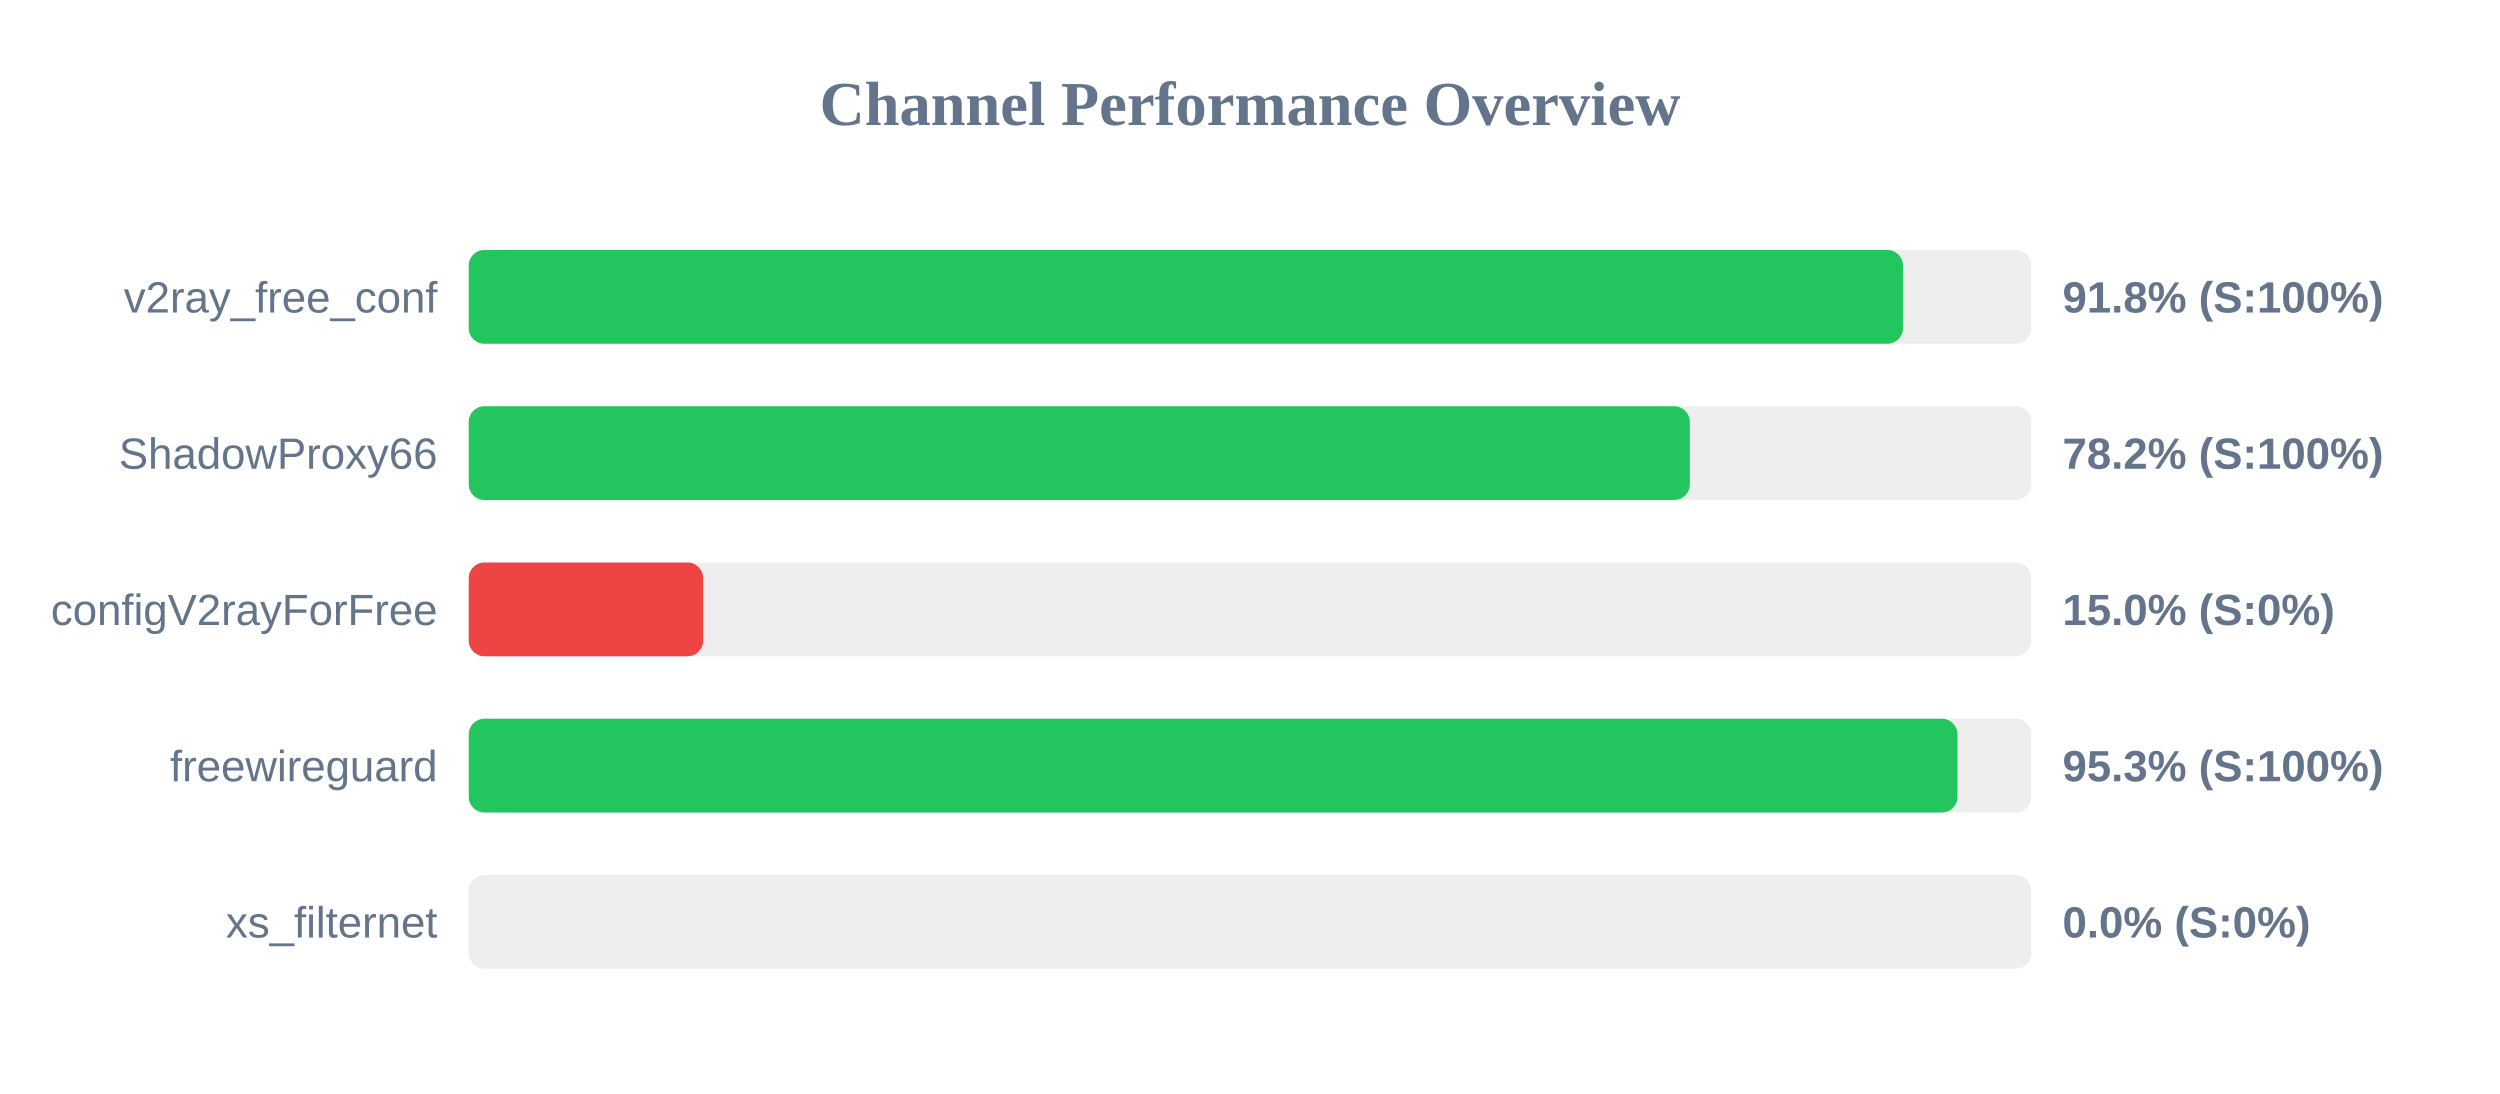
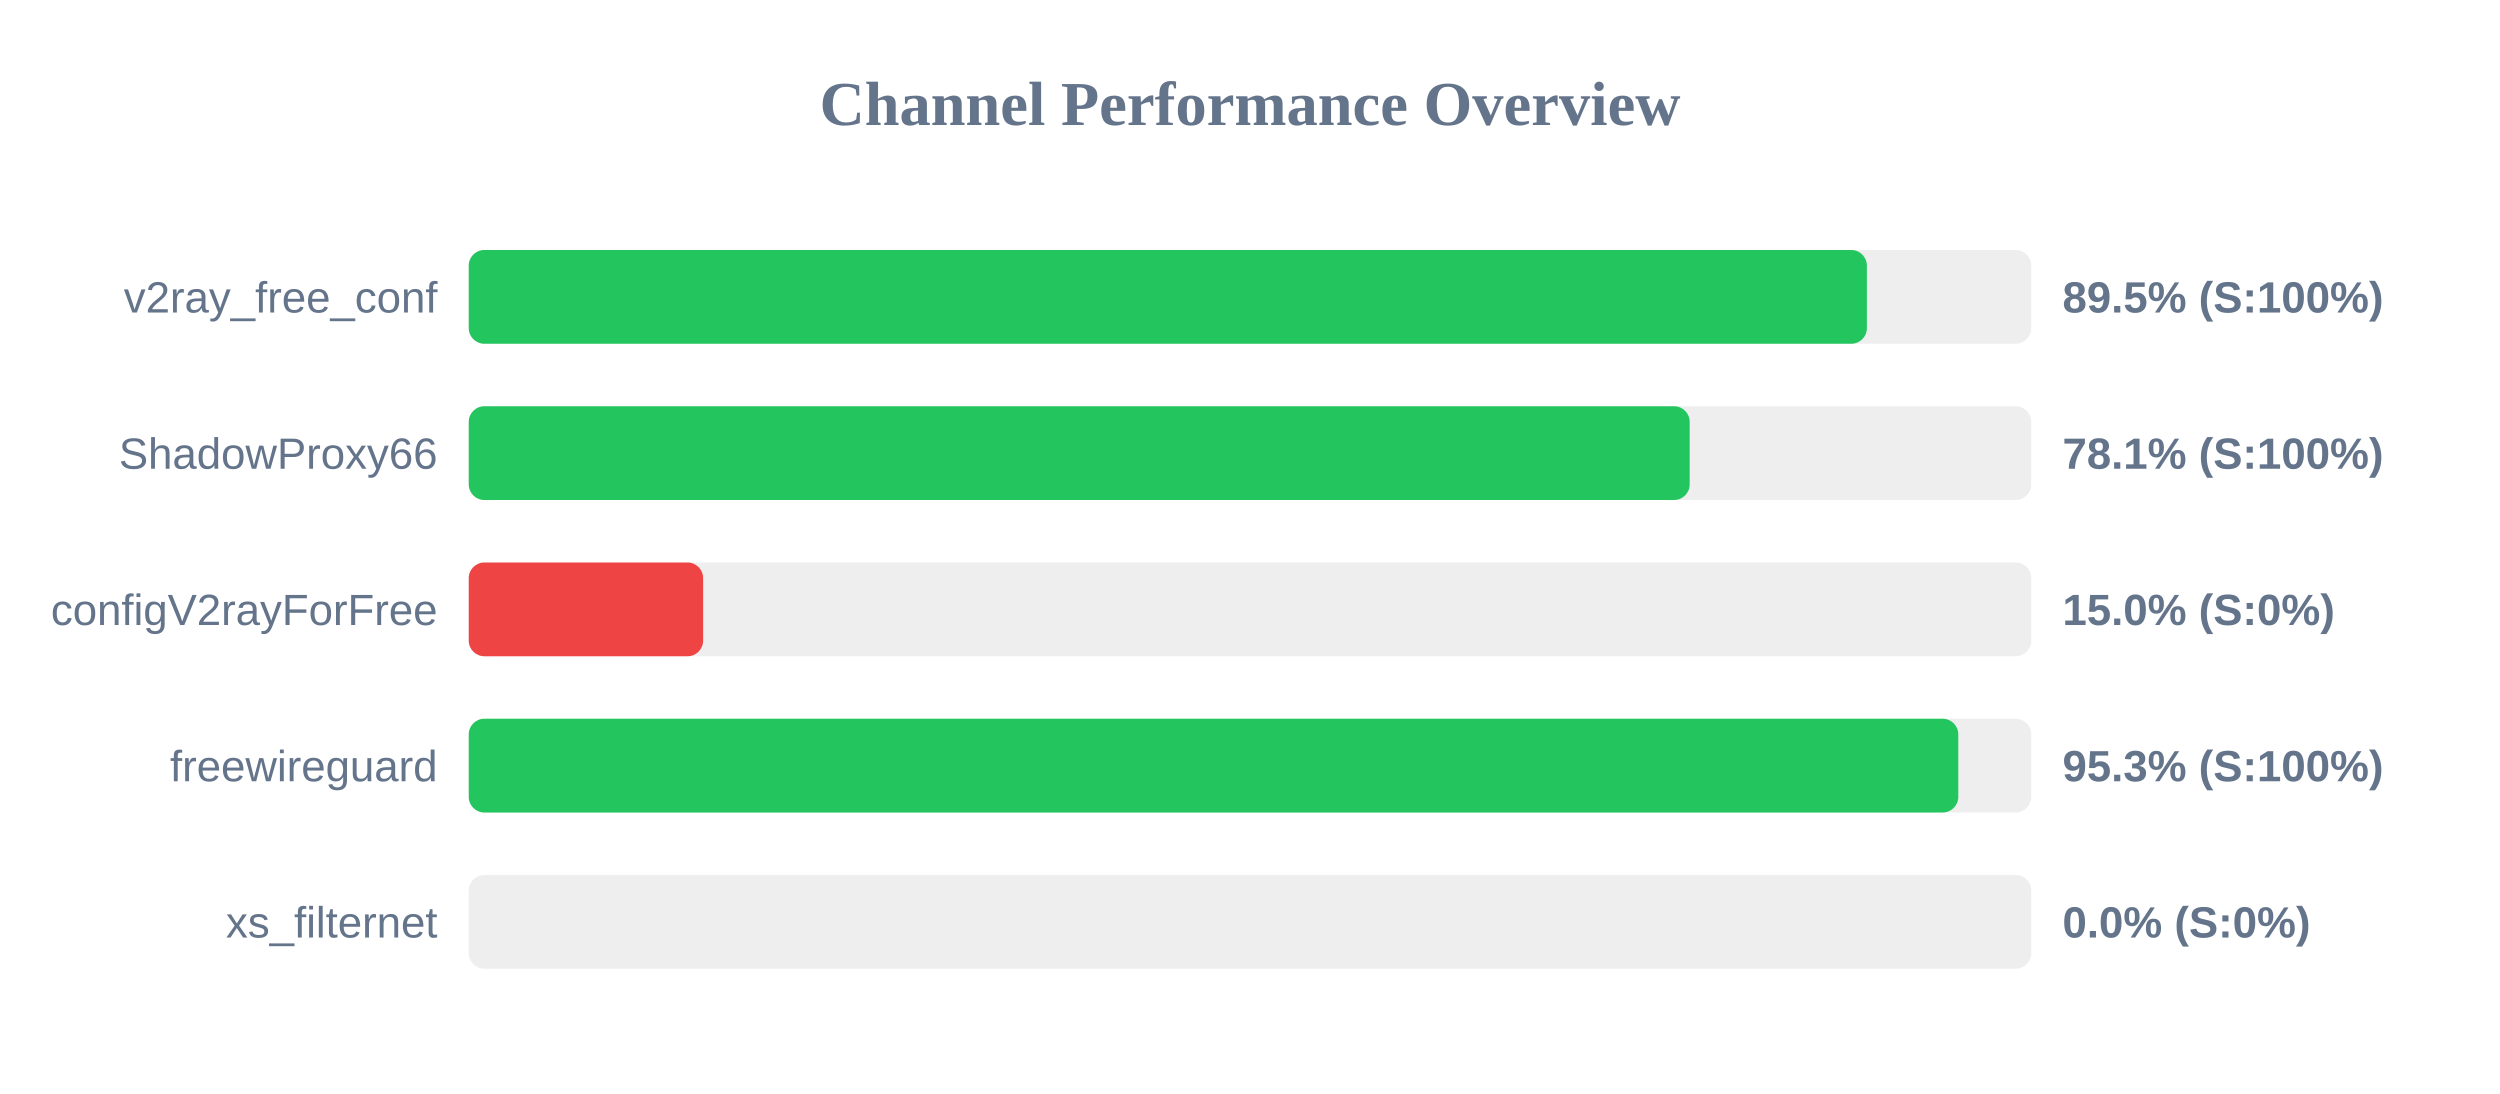
<svg xmlns="http://www.w3.org/2000/svg" width="800" height="350" version="1.1">
  <style>
        .row { font: 14px Arial; fill: #64748b; }
        .score { font: bold 14px Arial; fill: #64748b; }
    </style>
  <text x="400" y="40" text-anchor="middle" font-size="20px" font-weight="bold" fill="#64748b">Channel Performance Overview</text>
  <rect x="150" y="80" width="500" height="30" fill="#eee" rx="5" />
-   <rect x="150" y="80" width="458.95" height="30" fill="#22c55e" rx="5" />
+   <rect x="150" y="80" width="447.4" height="30" fill="#22c55e" rx="5" />
  <text x="140" y="100" text-anchor="end" class="row">v2ray_free_conf</text>
-   <text x="660" y="100" text-anchor="start" class="score">91.8% (S:100%)</text>
+   <text x="660" y="100" text-anchor="start" class="score">89.5% (S:100%)</text>
  <rect x="150" y="130" width="500" height="30" fill="#eee" rx="5" />
-   <rect x="150" y="130" width="390.75" height="30" fill="#22c55e" rx="5" />
+   <rect x="150" y="130" width="390.7" height="30" fill="#22c55e" rx="5" />
  <text x="140" y="150" text-anchor="end" class="row">ShadowProxy66</text>
-   <text x="660" y="150" text-anchor="start" class="score">78.2% (S:100%)</text>
+   <text x="660" y="150" text-anchor="start" class="score">78.1% (S:100%)</text>
  <rect x="150" y="180" width="500" height="30" fill="#eee" rx="5" />
  <rect x="150" y="180" width="75.0" height="30" fill="#ef4444" rx="5" />
  <text x="140" y="200" text-anchor="end" class="row">configV2rayForFree</text>
  <text x="660" y="200" text-anchor="start" class="score">15.0% (S:0%)</text>
  <rect x="150" y="230" width="500" height="30" fill="#eee" rx="5" />
-   <rect x="150" y="230" width="476.4" height="30" fill="#22c55e" rx="5" />
+   <rect x="150" y="230" width="476.65" height="30" fill="#22c55e" rx="5" />
  <text x="140" y="250" text-anchor="end" class="row">freewireguard</text>
  <text x="660" y="250" text-anchor="start" class="score">95.3% (S:100%)</text>
  <rect x="150" y="280" width="500" height="30" fill="#eee" rx="5" />
  <rect x="150" y="280" width="0.0" height="30" fill="#ef4444" rx="5" />
  <text x="140" y="300" text-anchor="end" class="row">xs_filternet</text>
  <text x="660" y="300" text-anchor="start" class="score">0.0% (S:0%)</text>
</svg>
